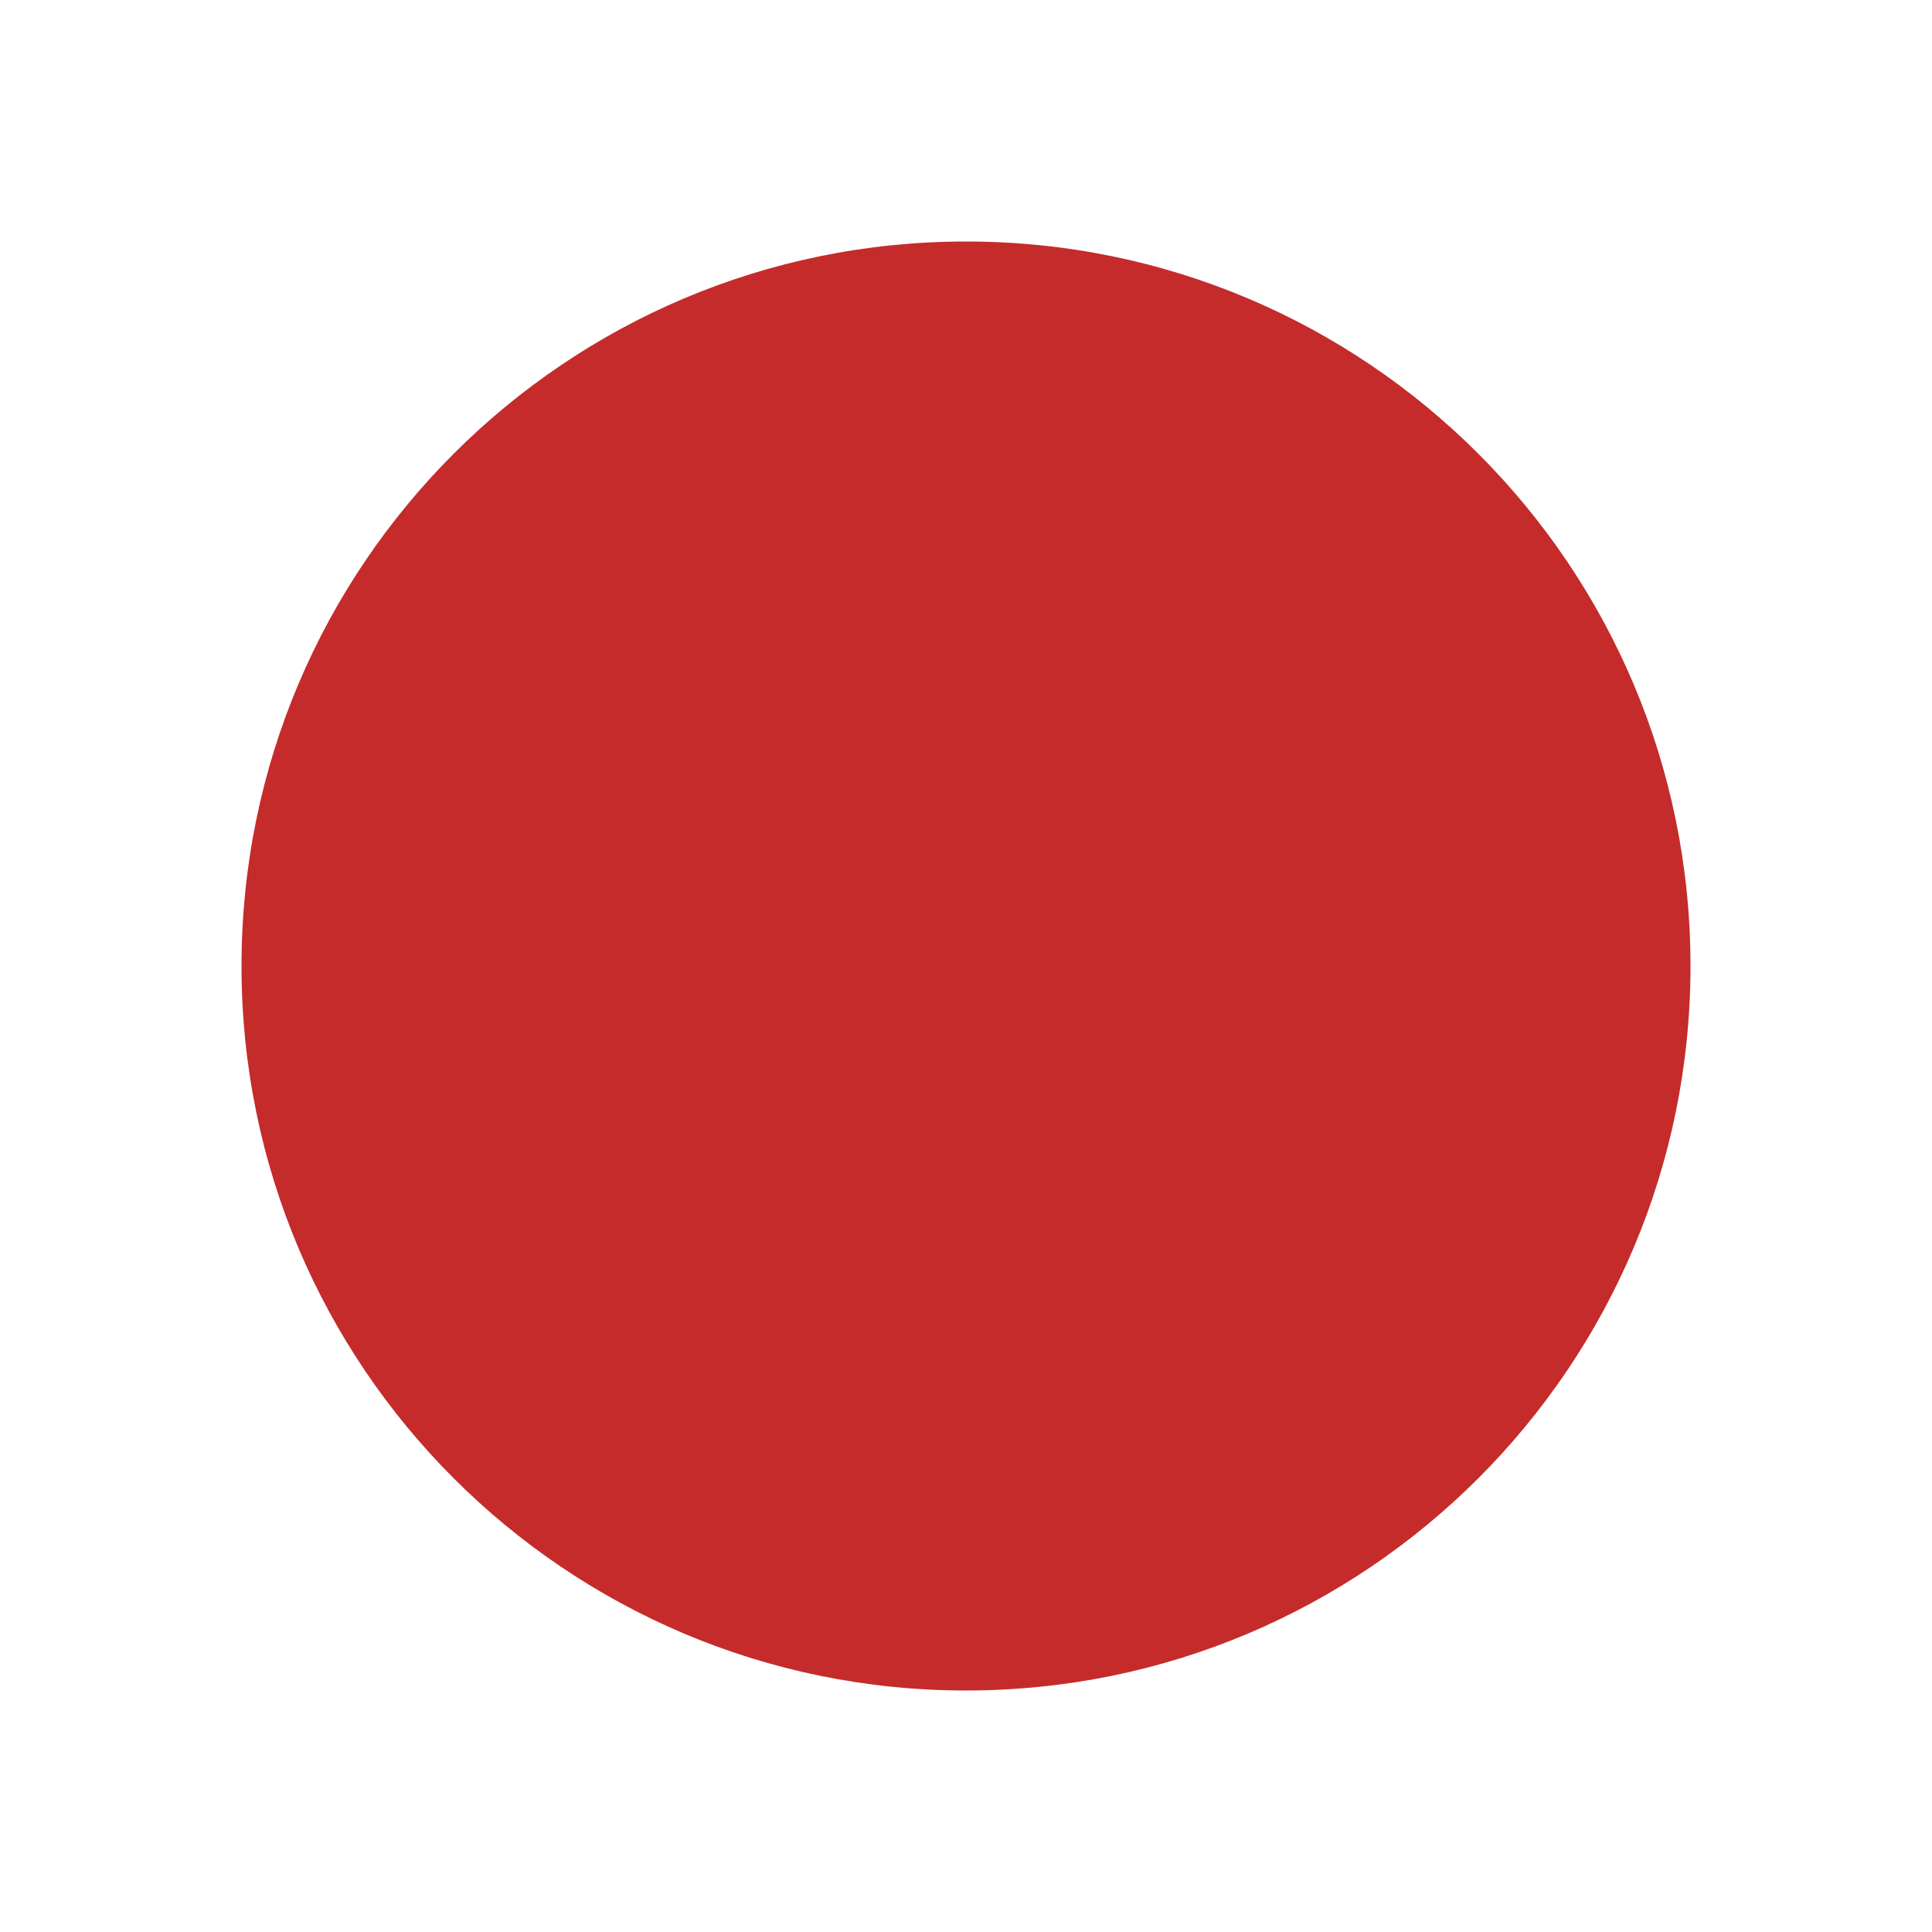
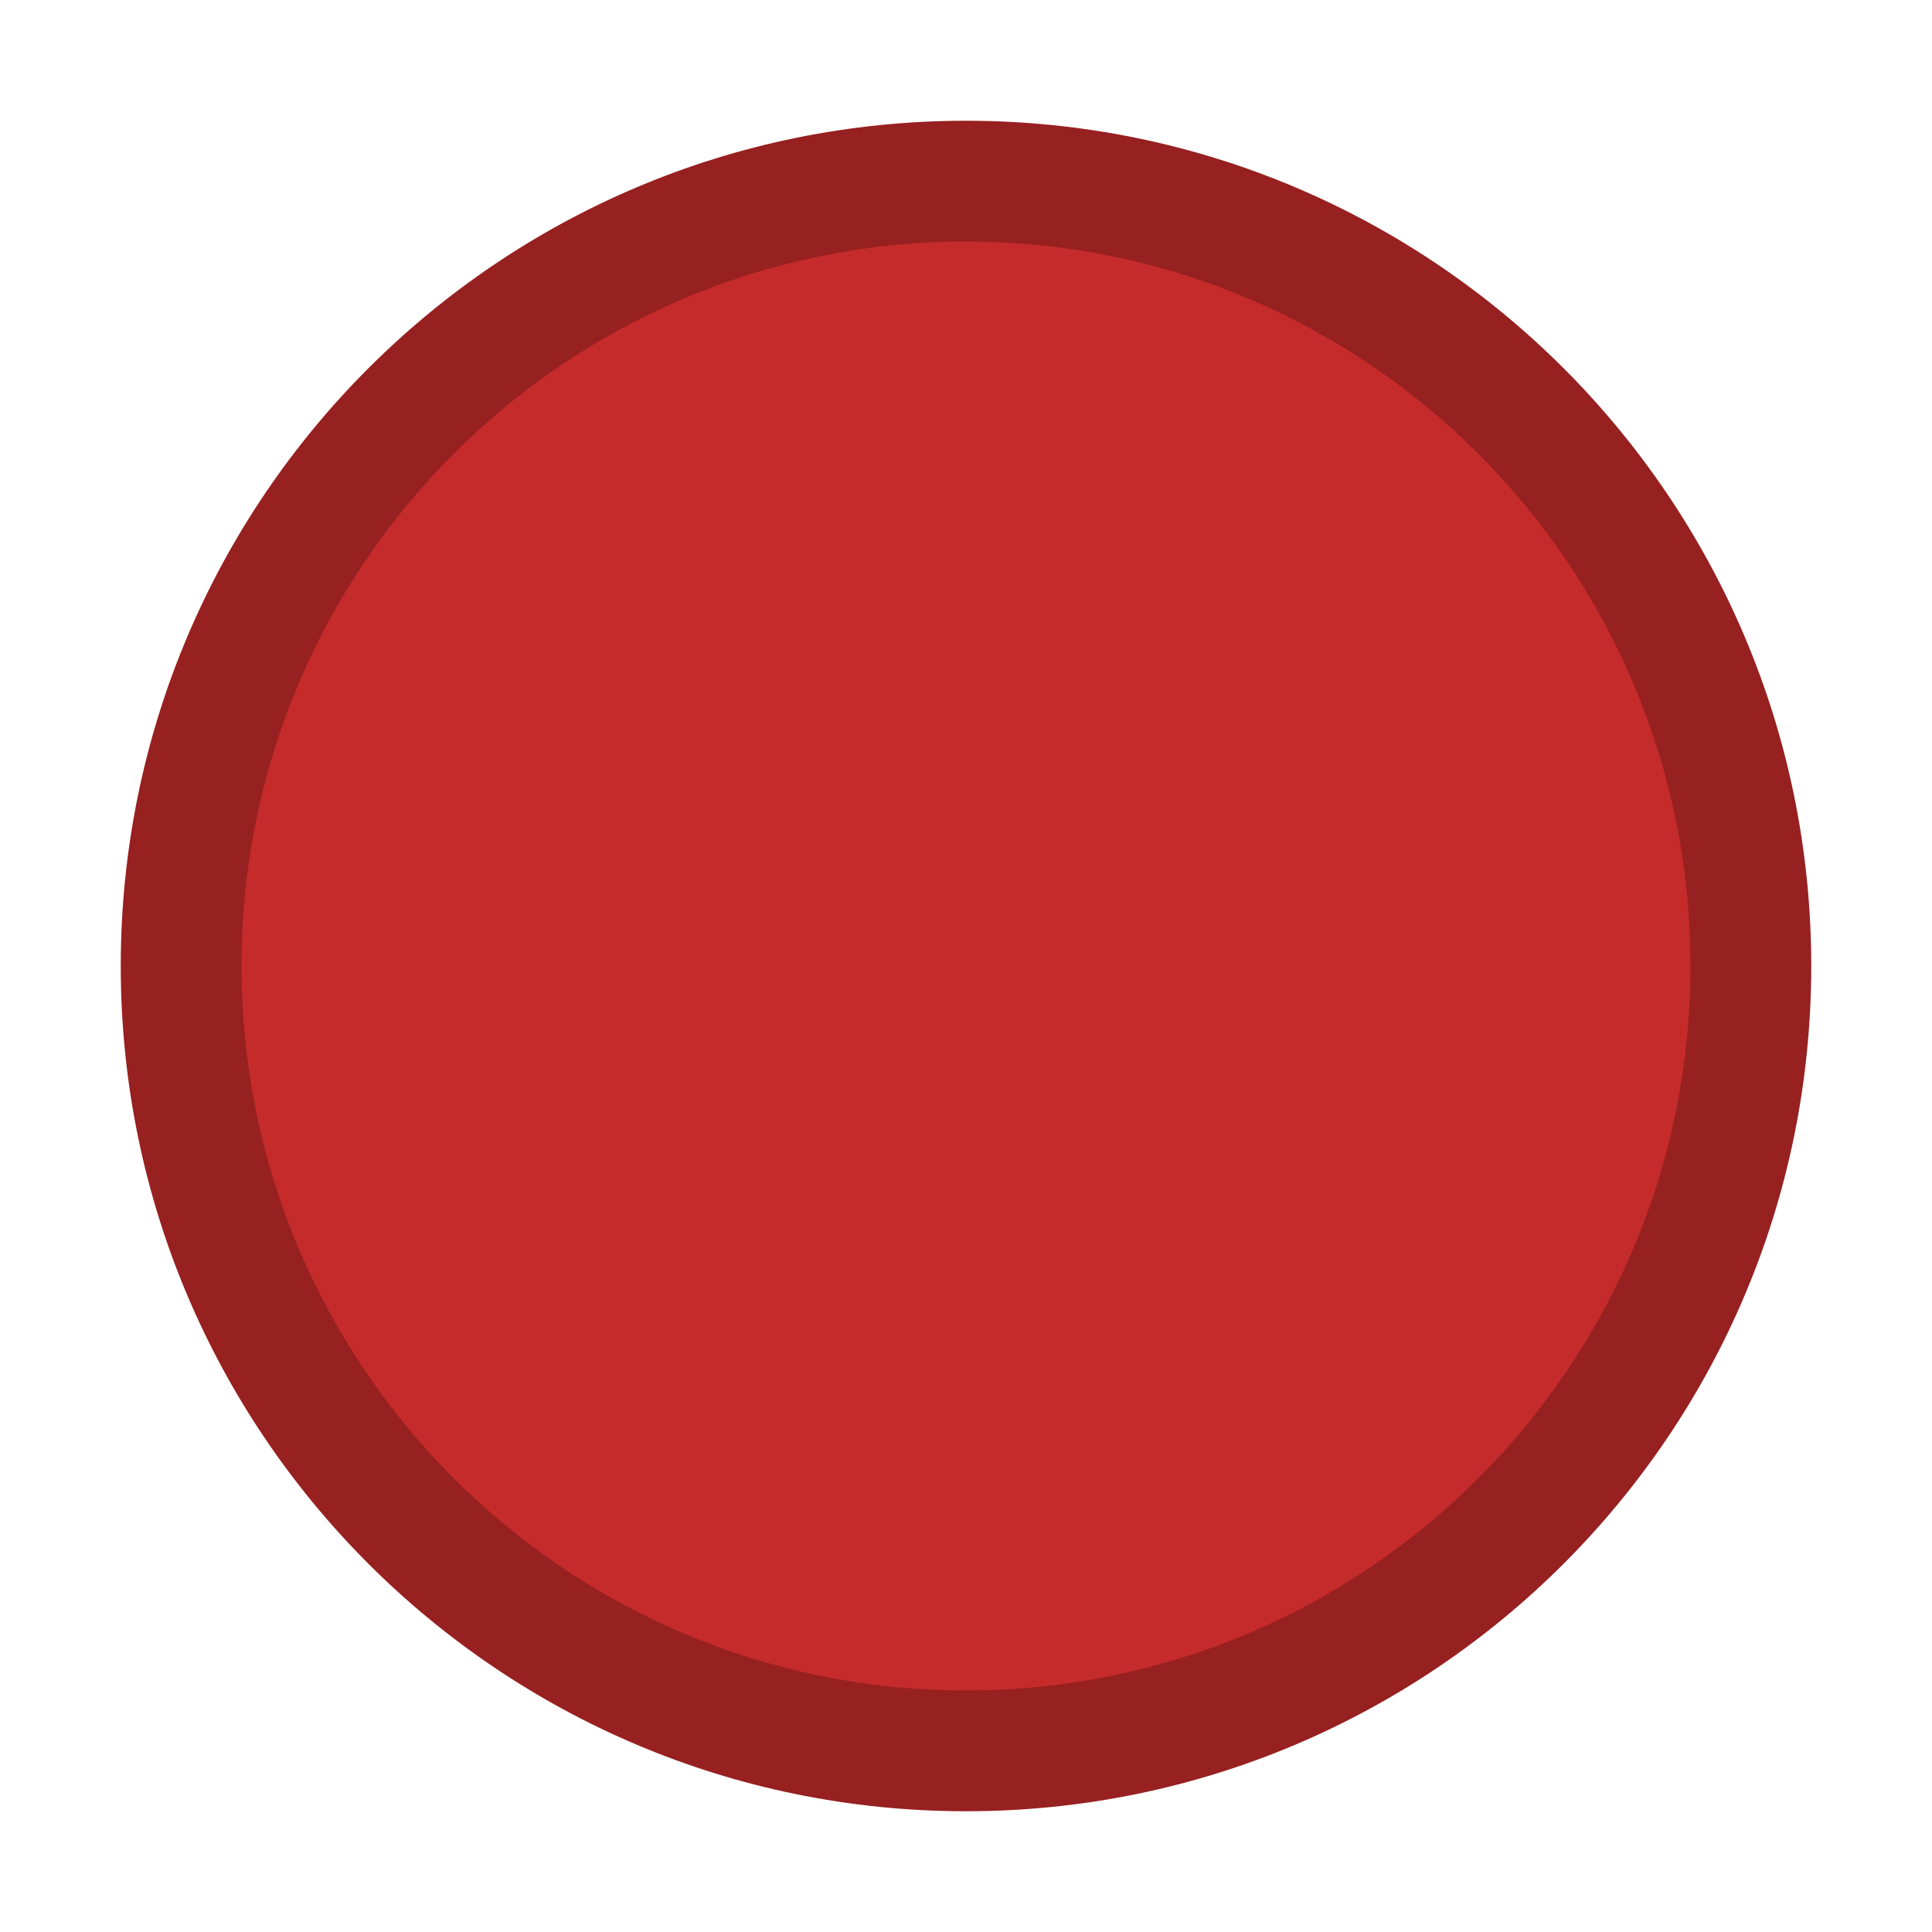
<svg xmlns="http://www.w3.org/2000/svg" version="1.1" viewBox="0 0 16 16">
-   <circle cx="8" cy="8" r="6" fill="#c52b2b" />
+   <circle fill="#972020" cx="8" cy="8" r="7" />
+   <circle fill="#c52b2b" cx="8" cy="8" r="6" />
</svg>
